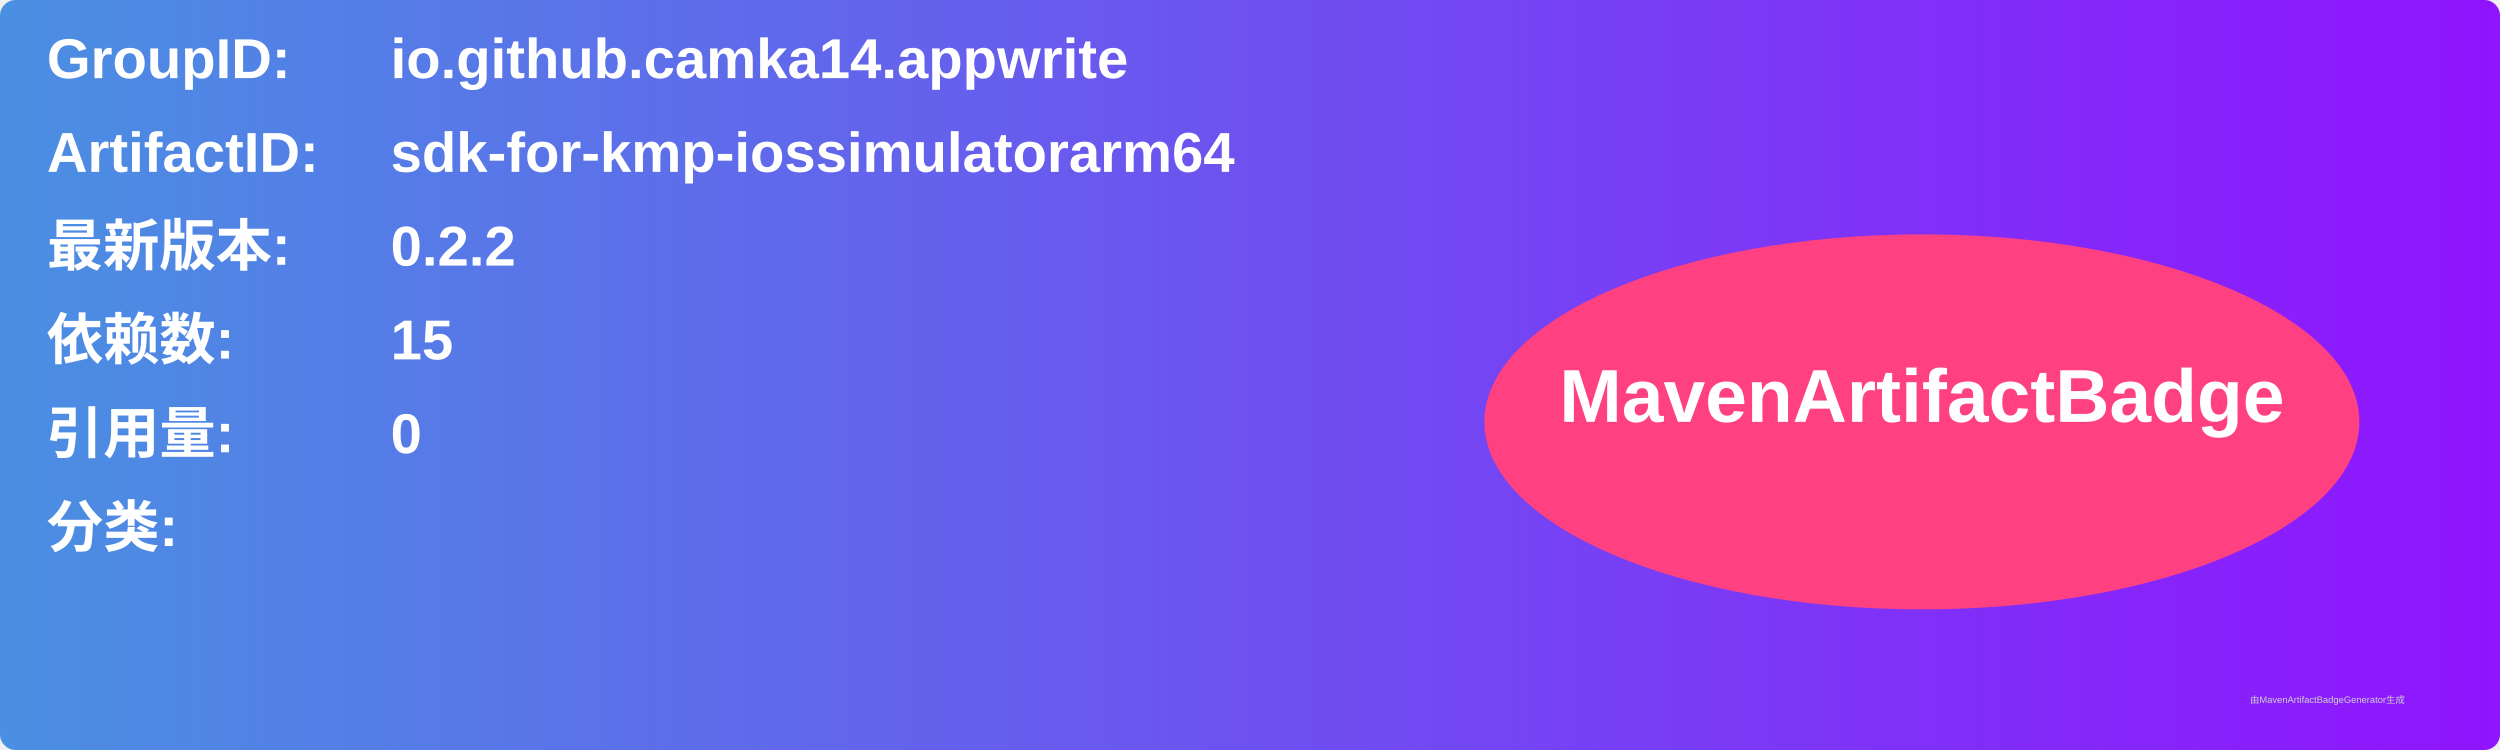
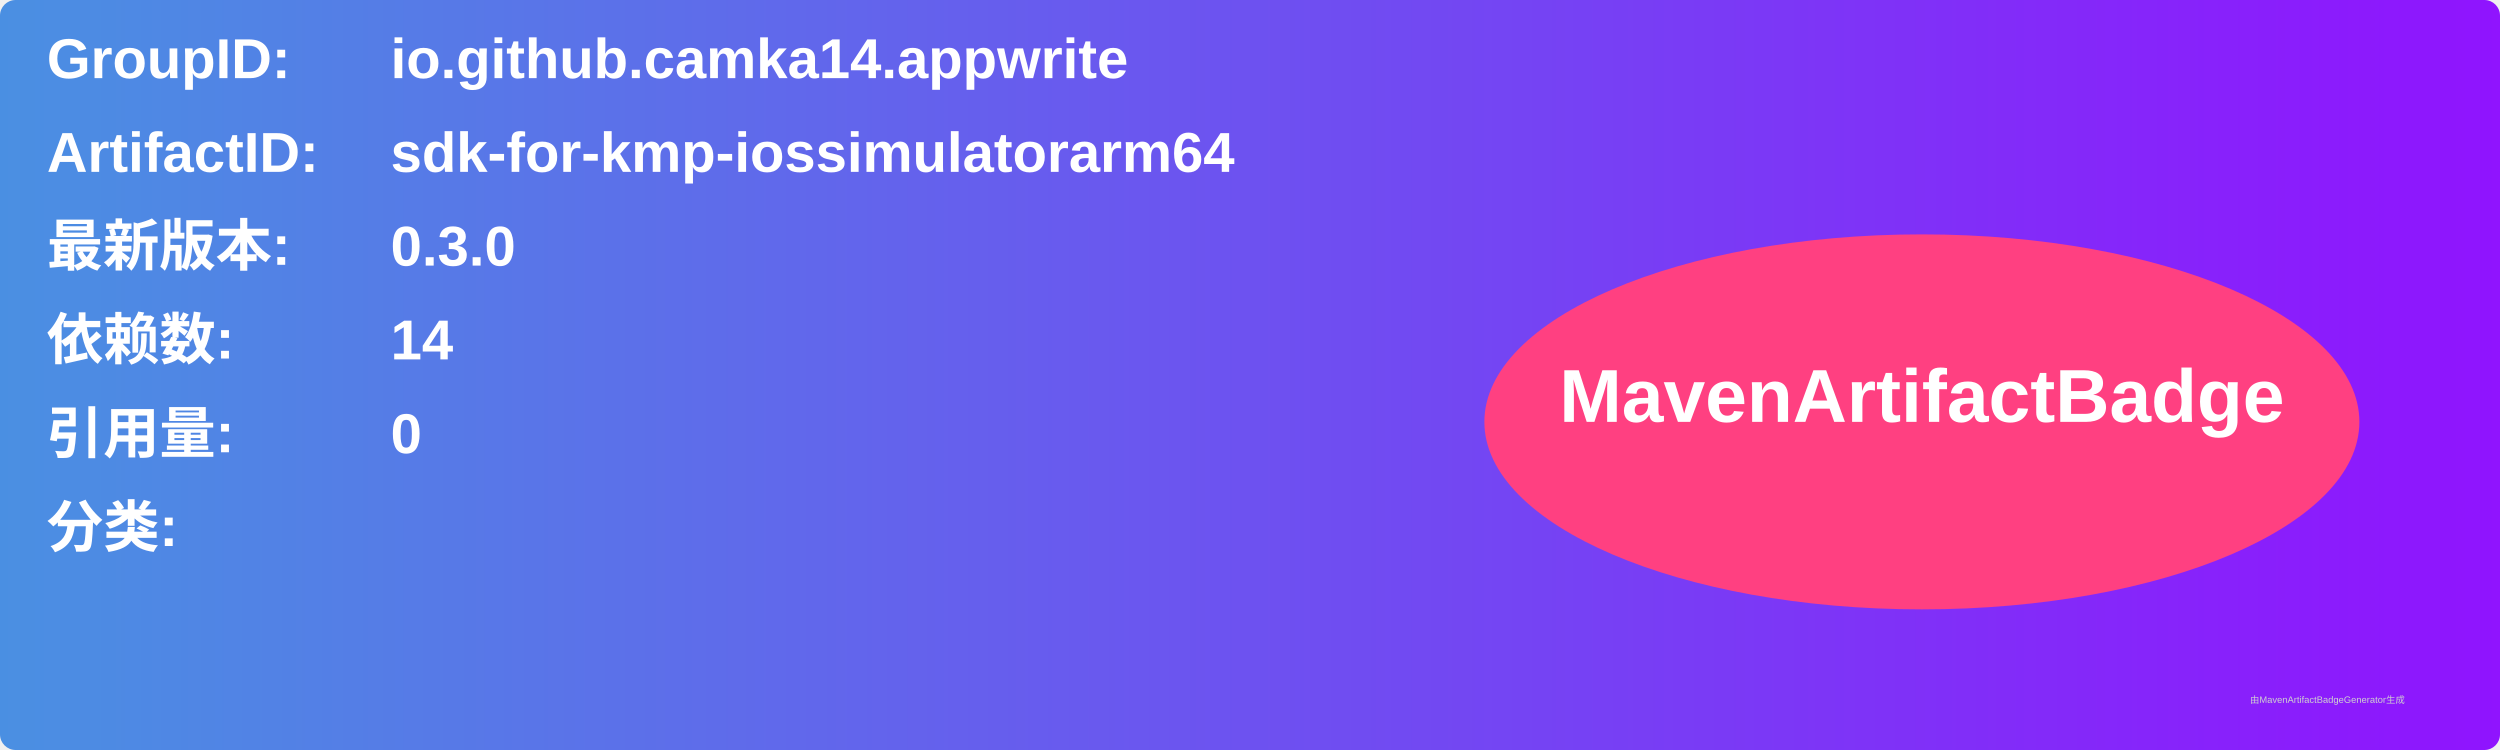
<svg xmlns="http://www.w3.org/2000/svg" width="800" height="240" viewBox="0 0 800 240">
  <linearGradient id="grad" x1="0%" y1="0%" x2="100%" y2="0%">
    <stop offset="0%" stop-color="#4a90e2" />
    <stop offset="100%" stop-color="#9013fe" />
  </linearGradient>
  <rect width="100%" height="100%" rx="5" ry="5" fill="url(#grad)" />
  <g transform="translate(15, 15)">
    <text x="0" y="10" font-family="Arial" font-size="18" fill="white" font-weight="bold" width="260">GroupID:</text>
    <text x="110" y="10" font-family="Arial" font-size="18" fill="white" font-weight="bold" width="460">io.github.camka14.appwrite</text>
    <text x="0" y="40" font-family="Arial" font-size="18" fill="white" font-weight="bold" width="260">ArtifactID:</text>
    <text x="110" y="40" font-family="Arial" font-size="18" fill="white" font-weight="bold" width="460">sdk-for-kmp-iossimulatorarm64</text>
    <text x="0" y="70" font-family="Arial" font-size="18" fill="white" font-weight="bold">最新版本:</text>
    <text x="110" y="70" font-family="Arial" font-size="18" fill="white" font-weight="bold">
-       <tspan font-weight="bold">0.2.2</tspan>
+       <tspan font-weight="bold">0.3.0</tspan>
    </text>
    <text x="0" y="100" font-family="Arial" font-size="18" fill="white" font-weight="bold">依赖数: </text>
    <text x="110" y="100" font-family="Arial" font-size="18" fill="white">
-       <tspan font-weight="bold">15</tspan>
+       <tspan font-weight="bold">14</tspan>
    </text>
    <text x="0" y="130" font-family="Arial" font-size="18" fill="white" font-weight="bold">引用量: </text>
    <text x="110" y="130" font-family="Arial" font-size="18" fill="white">
      <tspan font-weight="bold">0</tspan>
    </text>
    <text x="0" y="160" font-family="Arial" font-size="18" fill="white" font-weight="bold">分类:</text>
    <text x="10" y="190" font-family="Arial" font-size="10" fill="white">
      <tspan font-weight="bold" />
    </text>
    <ellipse cx="600" cy="120" rx="140" ry="60" fill="#ff4081" />
    <text x="600" y="120" text-anchor="middle" font-family="Arial" font-size="24" fill="white" font-weight="bold">MavenArtifactBadge</text>
  </g>
  <text x="720" y="225" font-family="Arial" font-size="3" fill="#d0d0d0">由MavenArtifactBadgeGenerator生成</text>
</svg>
